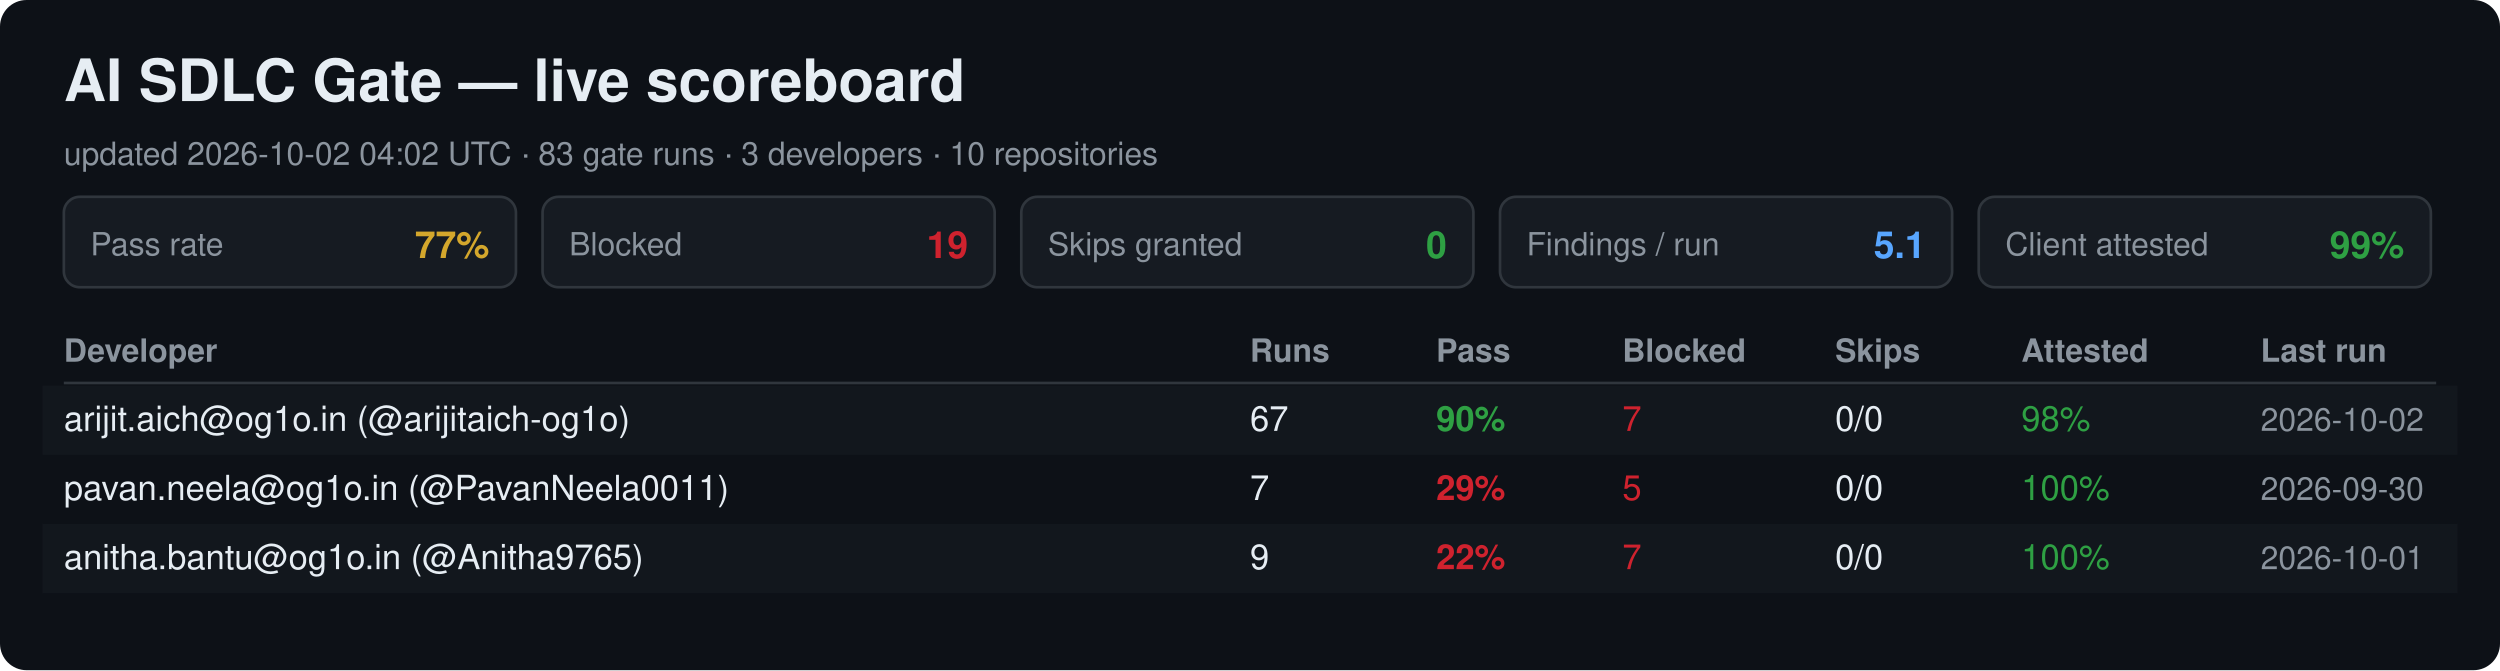
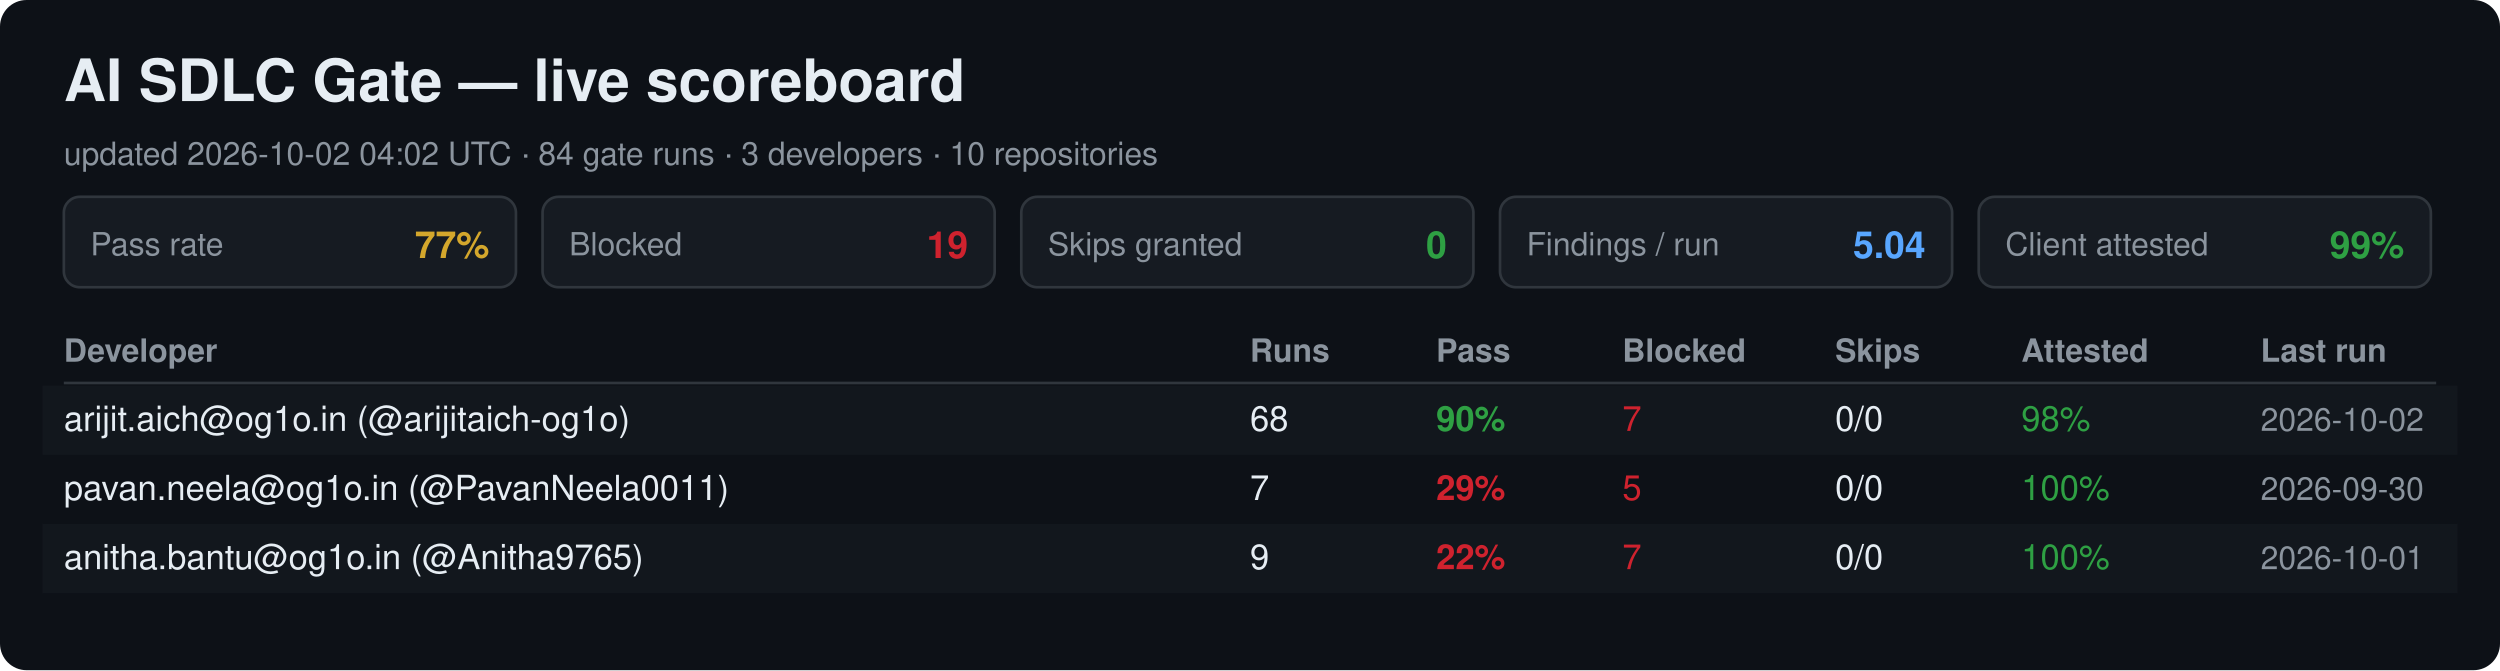
<svg xmlns="http://www.w3.org/2000/svg" width="940" height="252" viewBox="0 0 940 252" font-family="Segoe UI, Helvetica, Arial, sans-serif">
  <rect width="940" height="252" rx="10" fill="#0d1117" />
  <text x="24" y="38" font-size="22" font-weight="700" fill="#e6edf3">AI SDLC Gate — live scoreboard</text>
-   <text x="24" y="62" font-size="12" fill="#8b949e">updated 2026-10-02 04:02 UTC · 83 gate runs · 3 developers · 10 repositories</text>
+   <text x="24" y="62" font-size="12" fill="#8b949e">updated 2026-10-02 04:02 UTC · 84 gate runs · 3 developers · 10 repositories</text>
  <rect x="24" y="74" width="170" height="34" rx="6" fill="#161b22" stroke="#30363d" />
  <text x="34" y="96" font-size="12" fill="#8b949e">Pass rate</text>
  <text x="184" y="97" font-size="14" font-weight="700" fill="#d4a72c" text-anchor="end">77%</text>
  <rect x="204" y="74" width="170" height="34" rx="6" fill="#161b22" stroke="#30363d" />
  <text x="214" y="96" font-size="12" fill="#8b949e">Blocked</text>
  <text x="364" y="97" font-size="14" font-weight="700" fill="#cf222e" text-anchor="end">19</text>
  <rect x="384" y="74" width="170" height="34" rx="6" fill="#161b22" stroke="#30363d" />
  <text x="394" y="96" font-size="12" fill="#8b949e">Skips granted</text>
  <text x="544" y="97" font-size="14" font-weight="700" fill="#2ea043" text-anchor="end">0</text>
  <rect x="564" y="74" width="170" height="34" rx="6" fill="#161b22" stroke="#30363d" />
  <text x="574" y="96" font-size="12" fill="#8b949e">Findings / run</text>
-   <text x="724" y="97" font-size="14" font-weight="700" fill="#58a6ff" text-anchor="end">5.1</text>
+   <text x="724" y="97" font-size="14" font-weight="700" fill="#58a6ff" text-anchor="end">5.04</text>
  <rect x="744" y="74" width="170" height="34" rx="6" fill="#161b22" stroke="#30363d" />
  <text x="754" y="96" font-size="12" fill="#8b949e">Client attested</text>
  <text x="904" y="97" font-size="14" font-weight="700" fill="#2ea043" text-anchor="end">99%</text>
  <text x="24" y="136" font-size="12" font-weight="700" fill="#8b949e">Developer</text>
  <text x="470" y="136" font-size="12" font-weight="700" fill="#8b949e">Runs</text>
  <text x="540" y="136" font-size="12" font-weight="700" fill="#8b949e">Pass</text>
  <text x="610" y="136" font-size="12" font-weight="700" fill="#8b949e">Blocked</text>
  <text x="690" y="136" font-size="12" font-weight="700" fill="#8b949e">Skips</text>
  <text x="760" y="136" font-size="12" font-weight="700" fill="#8b949e">Attested</text>
  <text x="850" y="136" font-size="12" font-weight="700" fill="#8b949e">Last run</text>
  <line x1="24" y1="144" x2="916" y2="144" stroke="#30363d" />
  <rect x="16" y="145" width="908" height="26" fill="#161b22" opacity="0.6" />
  <text x="24" y="162" font-size="13" fill="#e6edf3">arijit.aich@og1o.in (@arijitaich-og1o)</text>
-   <text x="470" y="162" font-size="13" fill="#e6edf3">67</text>
+   <text x="470" y="162" font-size="13" fill="#e6edf3">68</text>
  <text x="540" y="162" font-size="13" font-weight="700" fill="#2ea043">90%</text>
  <text x="610" y="162" font-size="13" fill="#cf222e">7</text>
  <text x="690" y="162" font-size="13" fill="#e6edf3">0/0</text>
  <text x="760" y="162" font-size="13" fill="#2ea043">98%</text>
  <text x="850" y="162" font-size="12" fill="#8b949e">2026-10-02</text>
  <text x="24" y="188" font-size="13" fill="#e6edf3">pavan.neela@og1o.in (@PavanNeela0011)</text>
  <text x="470" y="188" font-size="13" fill="#e6edf3">7</text>
  <text x="540" y="188" font-size="13" font-weight="700" fill="#cf222e">29%</text>
  <text x="610" y="188" font-size="13" fill="#cf222e">5</text>
  <text x="690" y="188" font-size="13" fill="#e6edf3">0/0</text>
  <text x="760" y="188" font-size="13" fill="#2ea043">100%</text>
  <text x="850" y="188" font-size="12" fill="#8b949e">2026-09-30</text>
  <rect x="16" y="197" width="908" height="26" fill="#161b22" opacity="0.6" />
  <text x="24" y="214" font-size="13" fill="#e6edf3">anitha.bantu@og1o.in (@Anitha9765)</text>
  <text x="470" y="214" font-size="13" fill="#e6edf3">9</text>
  <text x="540" y="214" font-size="13" font-weight="700" fill="#cf222e">22%</text>
  <text x="610" y="214" font-size="13" fill="#cf222e">7</text>
  <text x="690" y="214" font-size="13" fill="#e6edf3">0/0</text>
  <text x="760" y="214" font-size="13" fill="#2ea043">100%</text>
  <text x="850" y="214" font-size="12" fill="#8b949e">2026-10-01</text>
</svg>
